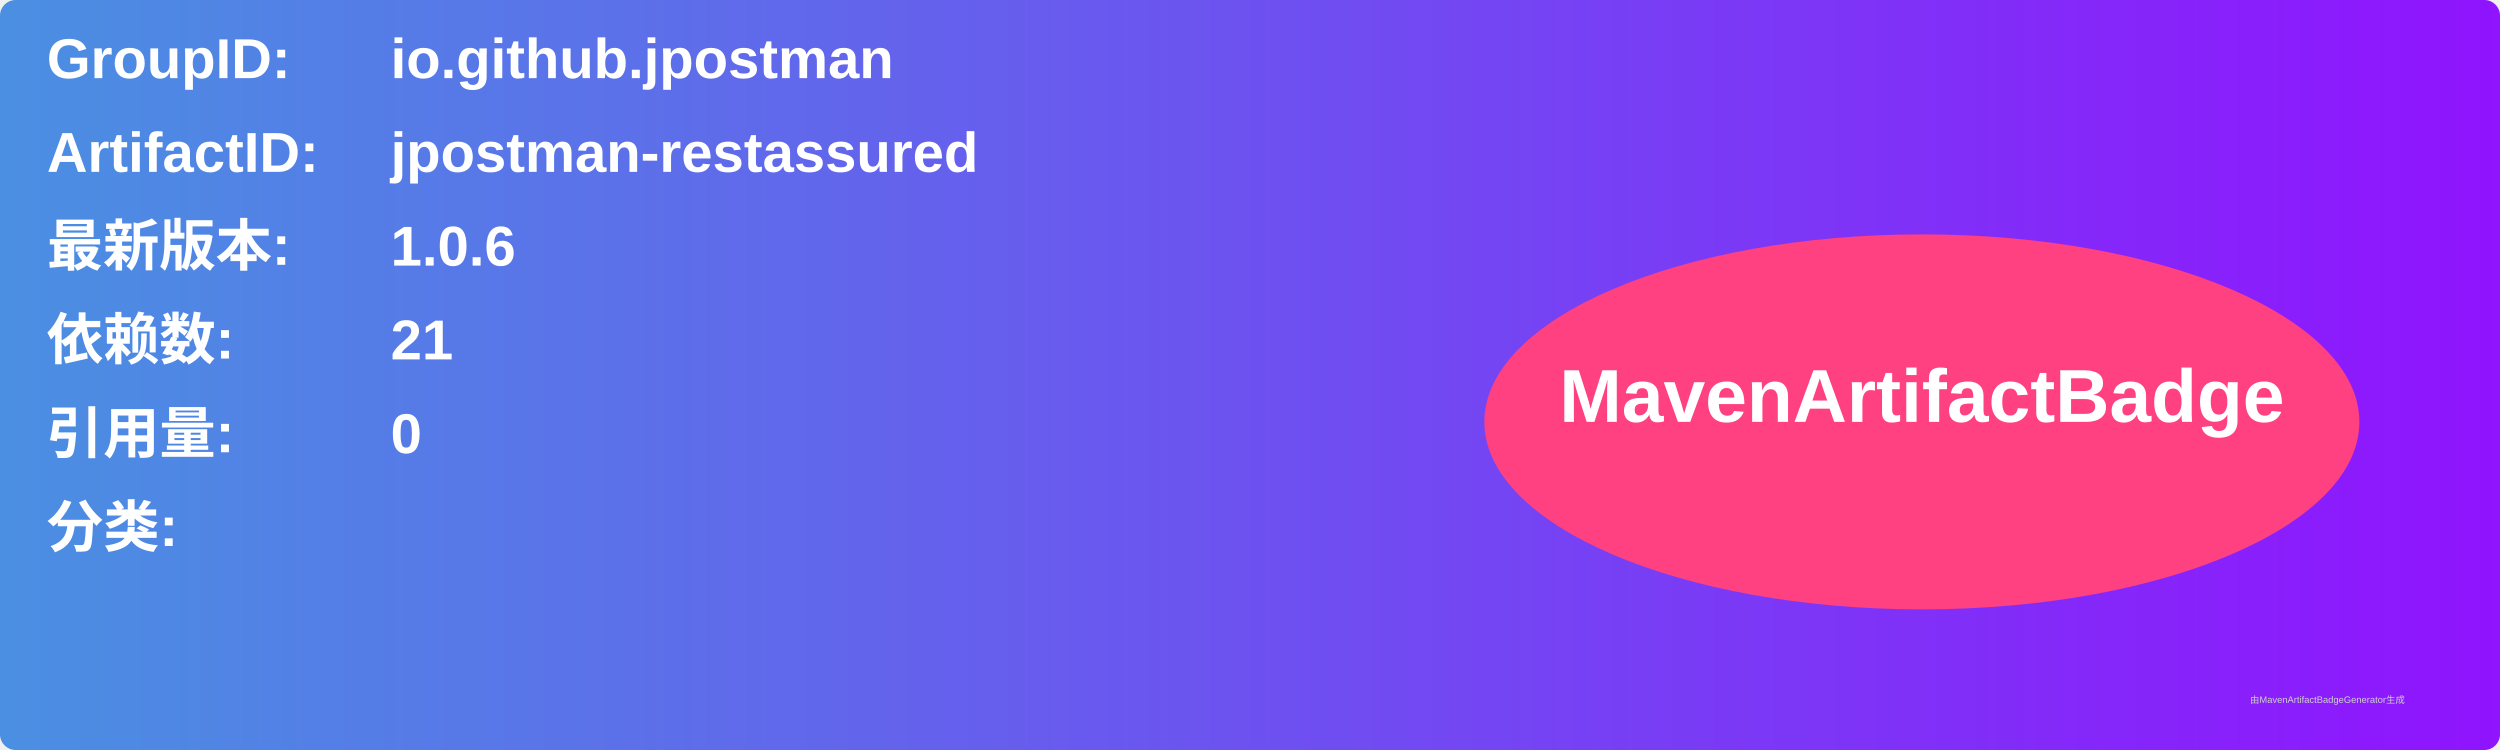
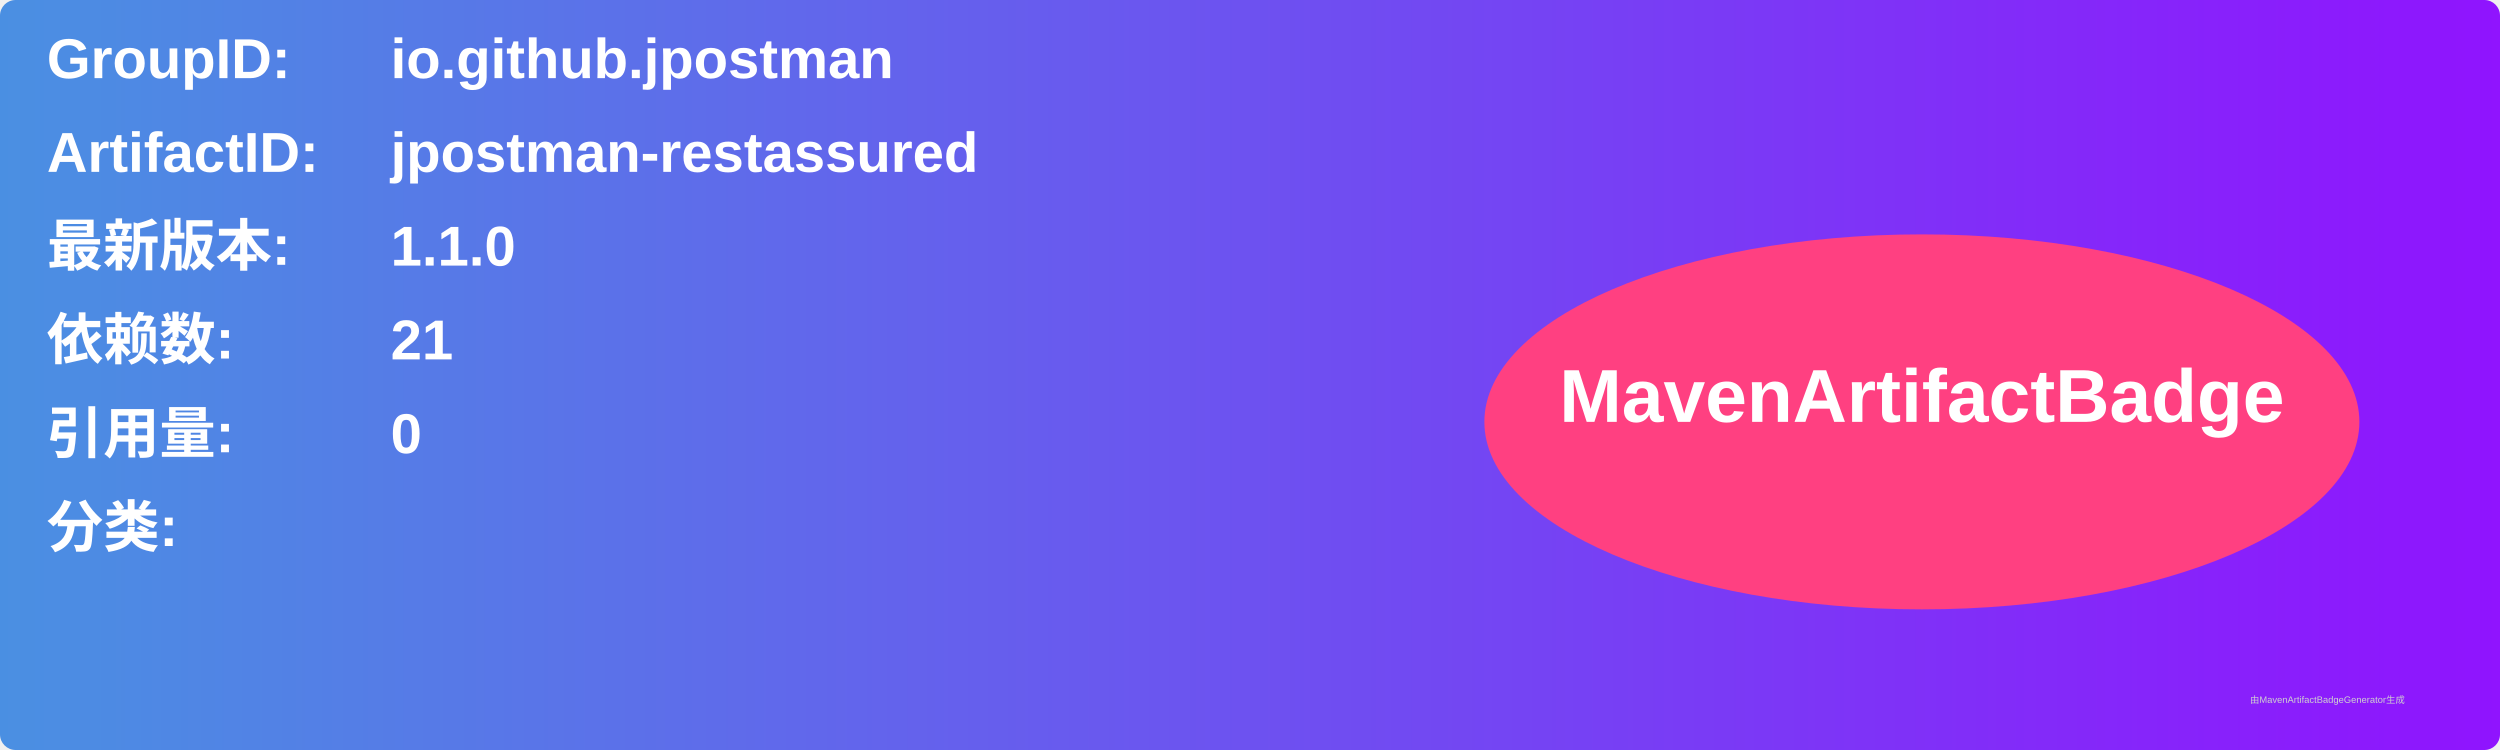
<svg xmlns="http://www.w3.org/2000/svg" width="800" height="240" viewBox="0 0 800 240">
  <linearGradient id="grad" x1="0%" y1="0%" x2="100%" y2="0%">
    <stop offset="0%" stop-color="#4a90e2" />
    <stop offset="100%" stop-color="#9013fe" />
  </linearGradient>
  <rect width="100%" height="100%" rx="5" ry="5" fill="url(#grad)" />
  <g transform="translate(15, 15)">
    <text x="0" y="10" font-family="Arial" font-size="18" fill="white" font-weight="bold" width="260">GroupID:</text>
    <text x="110" y="10" font-family="Arial" font-size="18" fill="white" font-weight="bold" width="460">io.github.jpostman</text>
    <text x="0" y="40" font-family="Arial" font-size="18" fill="white" font-weight="bold" width="260">ArtifactID:</text>
    <text x="110" y="40" font-family="Arial" font-size="18" fill="white" font-weight="bold" width="460">jpostman-restassured</text>
    <text x="0" y="70" font-family="Arial" font-size="18" fill="white" font-weight="bold">最新版本:</text>
    <text x="110" y="70" font-family="Arial" font-size="18" fill="white" font-weight="bold">
-       <tspan font-weight="bold">1.0.6</tspan>
+       <tspan font-weight="bold">1.1.0</tspan>
    </text>
    <text x="0" y="100" font-family="Arial" font-size="18" fill="white" font-weight="bold">依赖数: </text>
    <text x="110" y="100" font-family="Arial" font-size="18" fill="white">
      <tspan font-weight="bold">21</tspan>
    </text>
    <text x="0" y="130" font-family="Arial" font-size="18" fill="white" font-weight="bold">引用量: </text>
    <text x="110" y="130" font-family="Arial" font-size="18" fill="white">
      <tspan font-weight="bold">0</tspan>
    </text>
    <text x="0" y="160" font-family="Arial" font-size="18" fill="white" font-weight="bold">分类:</text>
    <text x="10" y="190" font-family="Arial" font-size="10" fill="white">
      <tspan font-weight="bold" />
    </text>
    <ellipse cx="600" cy="120" rx="140" ry="60" fill="#ff4081" />
    <text x="600" y="120" text-anchor="middle" font-family="Arial" font-size="24" fill="white" font-weight="bold">MavenArtifactBadge</text>
  </g>
  <text x="720" y="225" font-family="Arial" font-size="3" fill="#d0d0d0">由MavenArtifactBadgeGenerator生成</text>
</svg>
